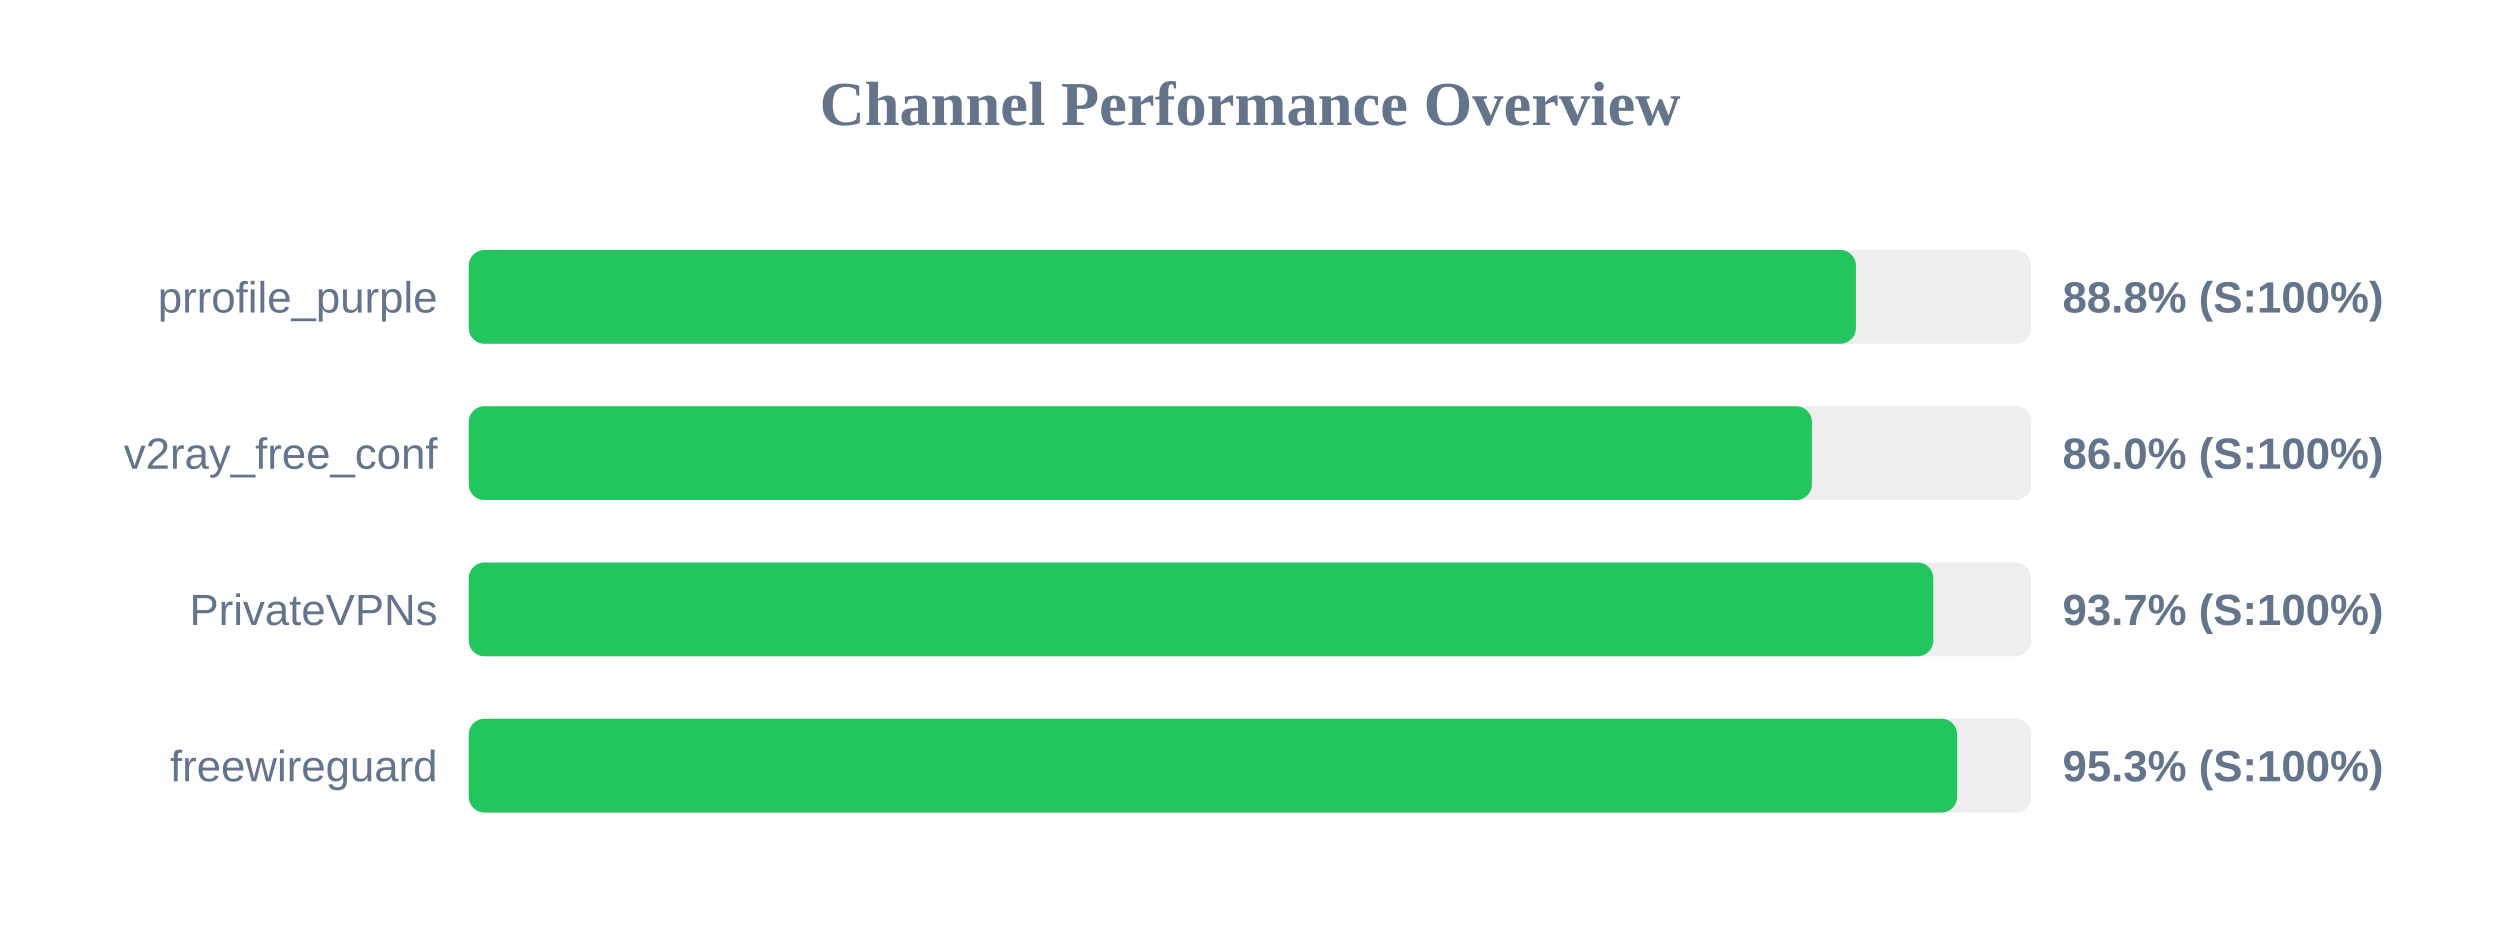
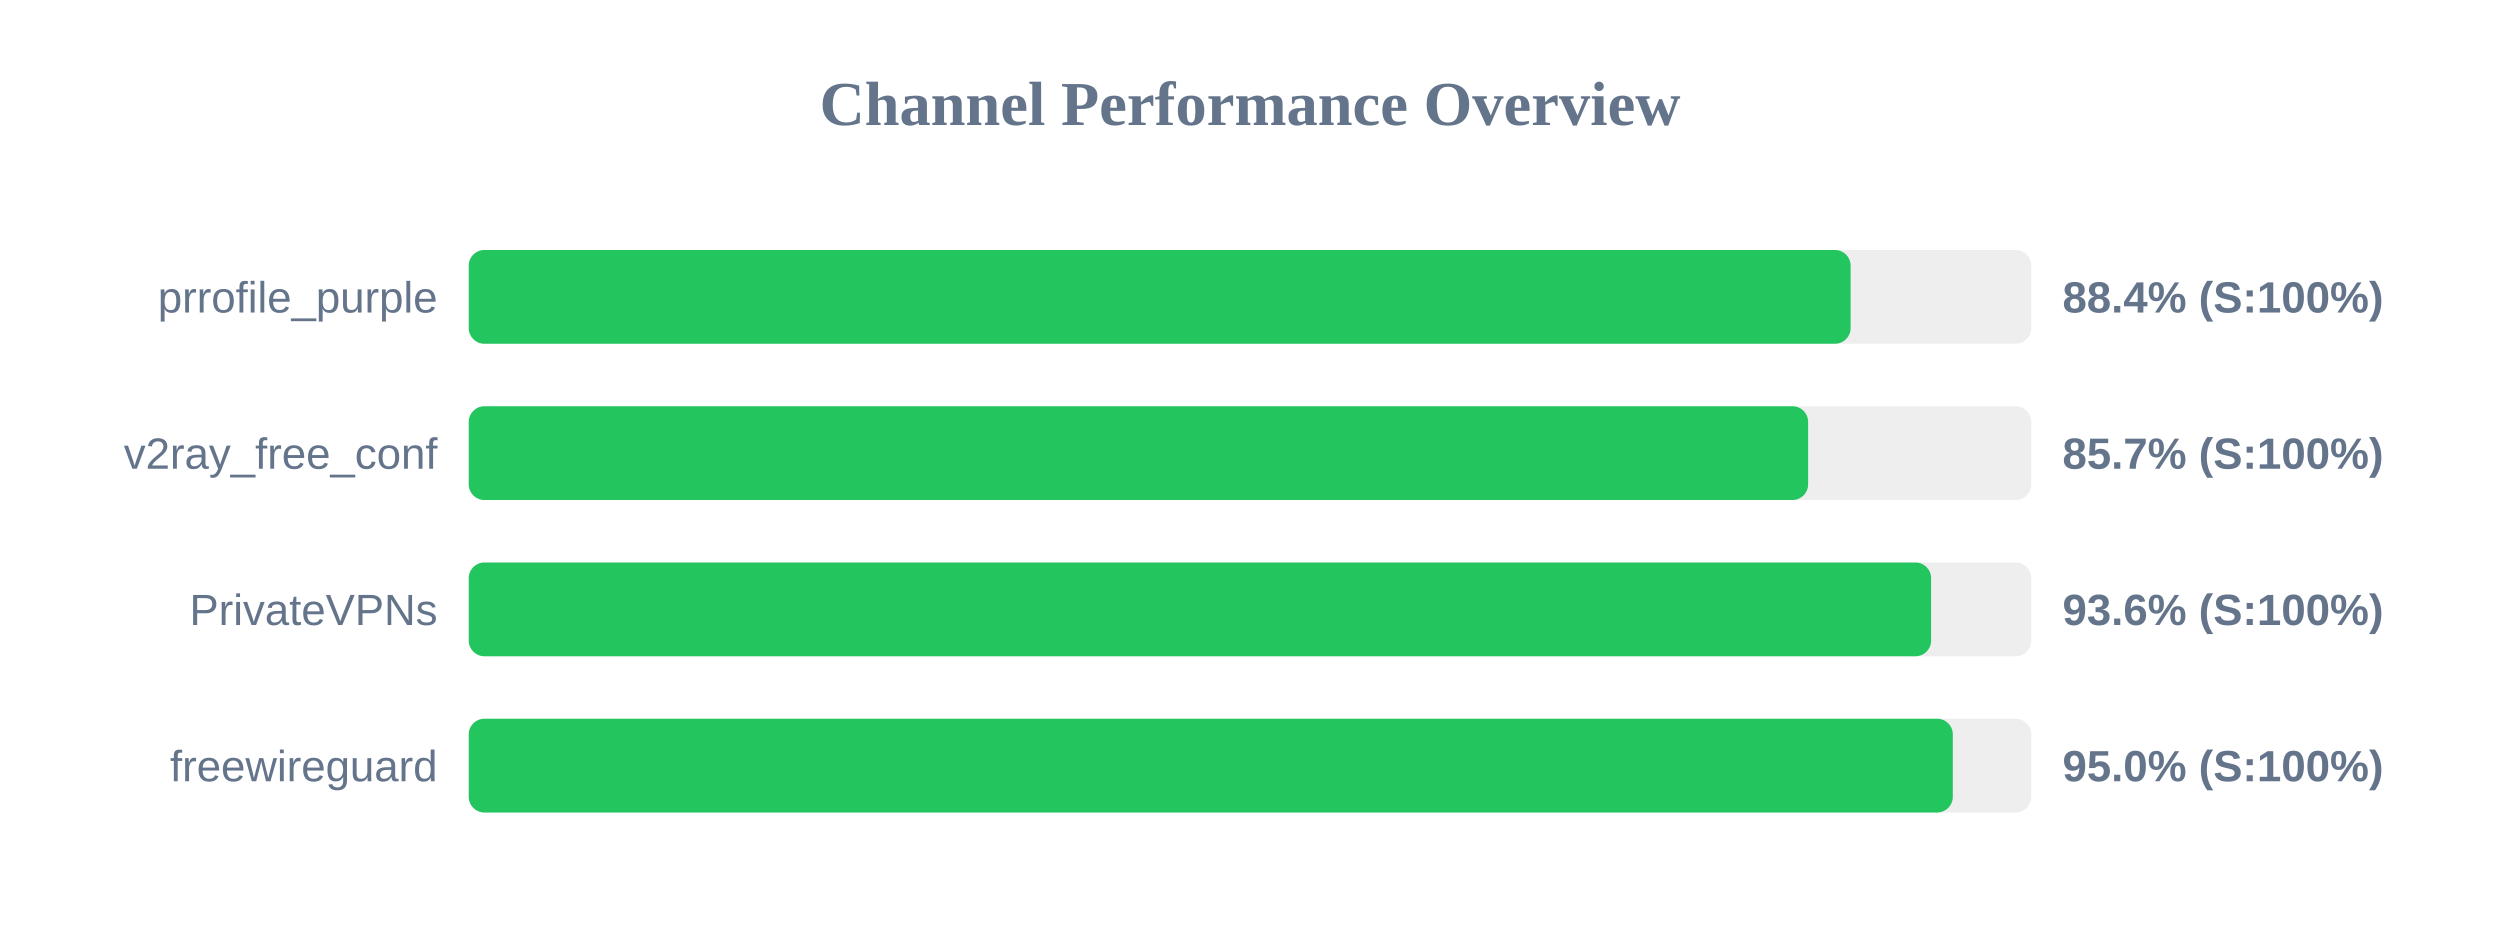
<svg xmlns="http://www.w3.org/2000/svg" width="800" height="300" version="1.1">
  <style>
        .row { font: 14px Arial; fill: #64748b; }
        .score { font: bold 14px Arial; fill: #64748b; }
    </style>
  <text x="400" y="40" text-anchor="middle" font-size="20px" font-weight="bold" fill="#64748b">Channel Performance Overview</text>
  <rect x="150" y="80" width="500" height="30" fill="#eee" rx="5" />
-   <rect x="150" y="80" width="443.9" height="30" fill="#22c55e" rx="5" />
+   <rect x="150" y="80" width="442.2" height="30" fill="#22c55e" rx="5" />
  <text x="140" y="100" text-anchor="end" class="row">prrofile_purple</text>
-   <text x="660" y="100" text-anchor="start" class="score">88.8% (S:100%)</text>
+   <text x="660" y="100" text-anchor="start" class="score">88.4% (S:100%)</text>
  <rect x="150" y="130" width="500" height="30" fill="#eee" rx="5" />
-   <rect x="150" y="130" width="429.8" height="30" fill="#22c55e" rx="5" />
+   <rect x="150" y="130" width="428.6" height="30" fill="#22c55e" rx="5" />
  <text x="140" y="150" text-anchor="end" class="row">v2ray_free_conf</text>
-   <text x="660" y="150" text-anchor="start" class="score">86.0% (S:100%)</text>
+   <text x="660" y="150" text-anchor="start" class="score">85.7% (S:100%)</text>
  <rect x="150" y="180" width="500" height="30" fill="#eee" rx="5" />
-   <rect x="150" y="180" width="468.65" height="30" fill="#22c55e" rx="5" />
+   <rect x="150" y="180" width="467.95" height="30" fill="#22c55e" rx="5" />
  <text x="140" y="200" text-anchor="end" class="row">PrivateVPNs</text>
-   <text x="660" y="200" text-anchor="start" class="score">93.7% (S:100%)</text>
+   <text x="660" y="200" text-anchor="start" class="score">93.6% (S:100%)</text>
  <rect x="150" y="230" width="500" height="30" fill="#eee" rx="5" />
-   <rect x="150" y="230" width="476.3" height="30" fill="#22c55e" rx="5" />
+   <rect x="150" y="230" width="474.9" height="30" fill="#22c55e" rx="5" />
  <text x="140" y="250" text-anchor="end" class="row">freewireguard</text>
-   <text x="660" y="250" text-anchor="start" class="score">95.3% (S:100%)</text>
+   <text x="660" y="250" text-anchor="start" class="score">95.0% (S:100%)</text>
</svg>
